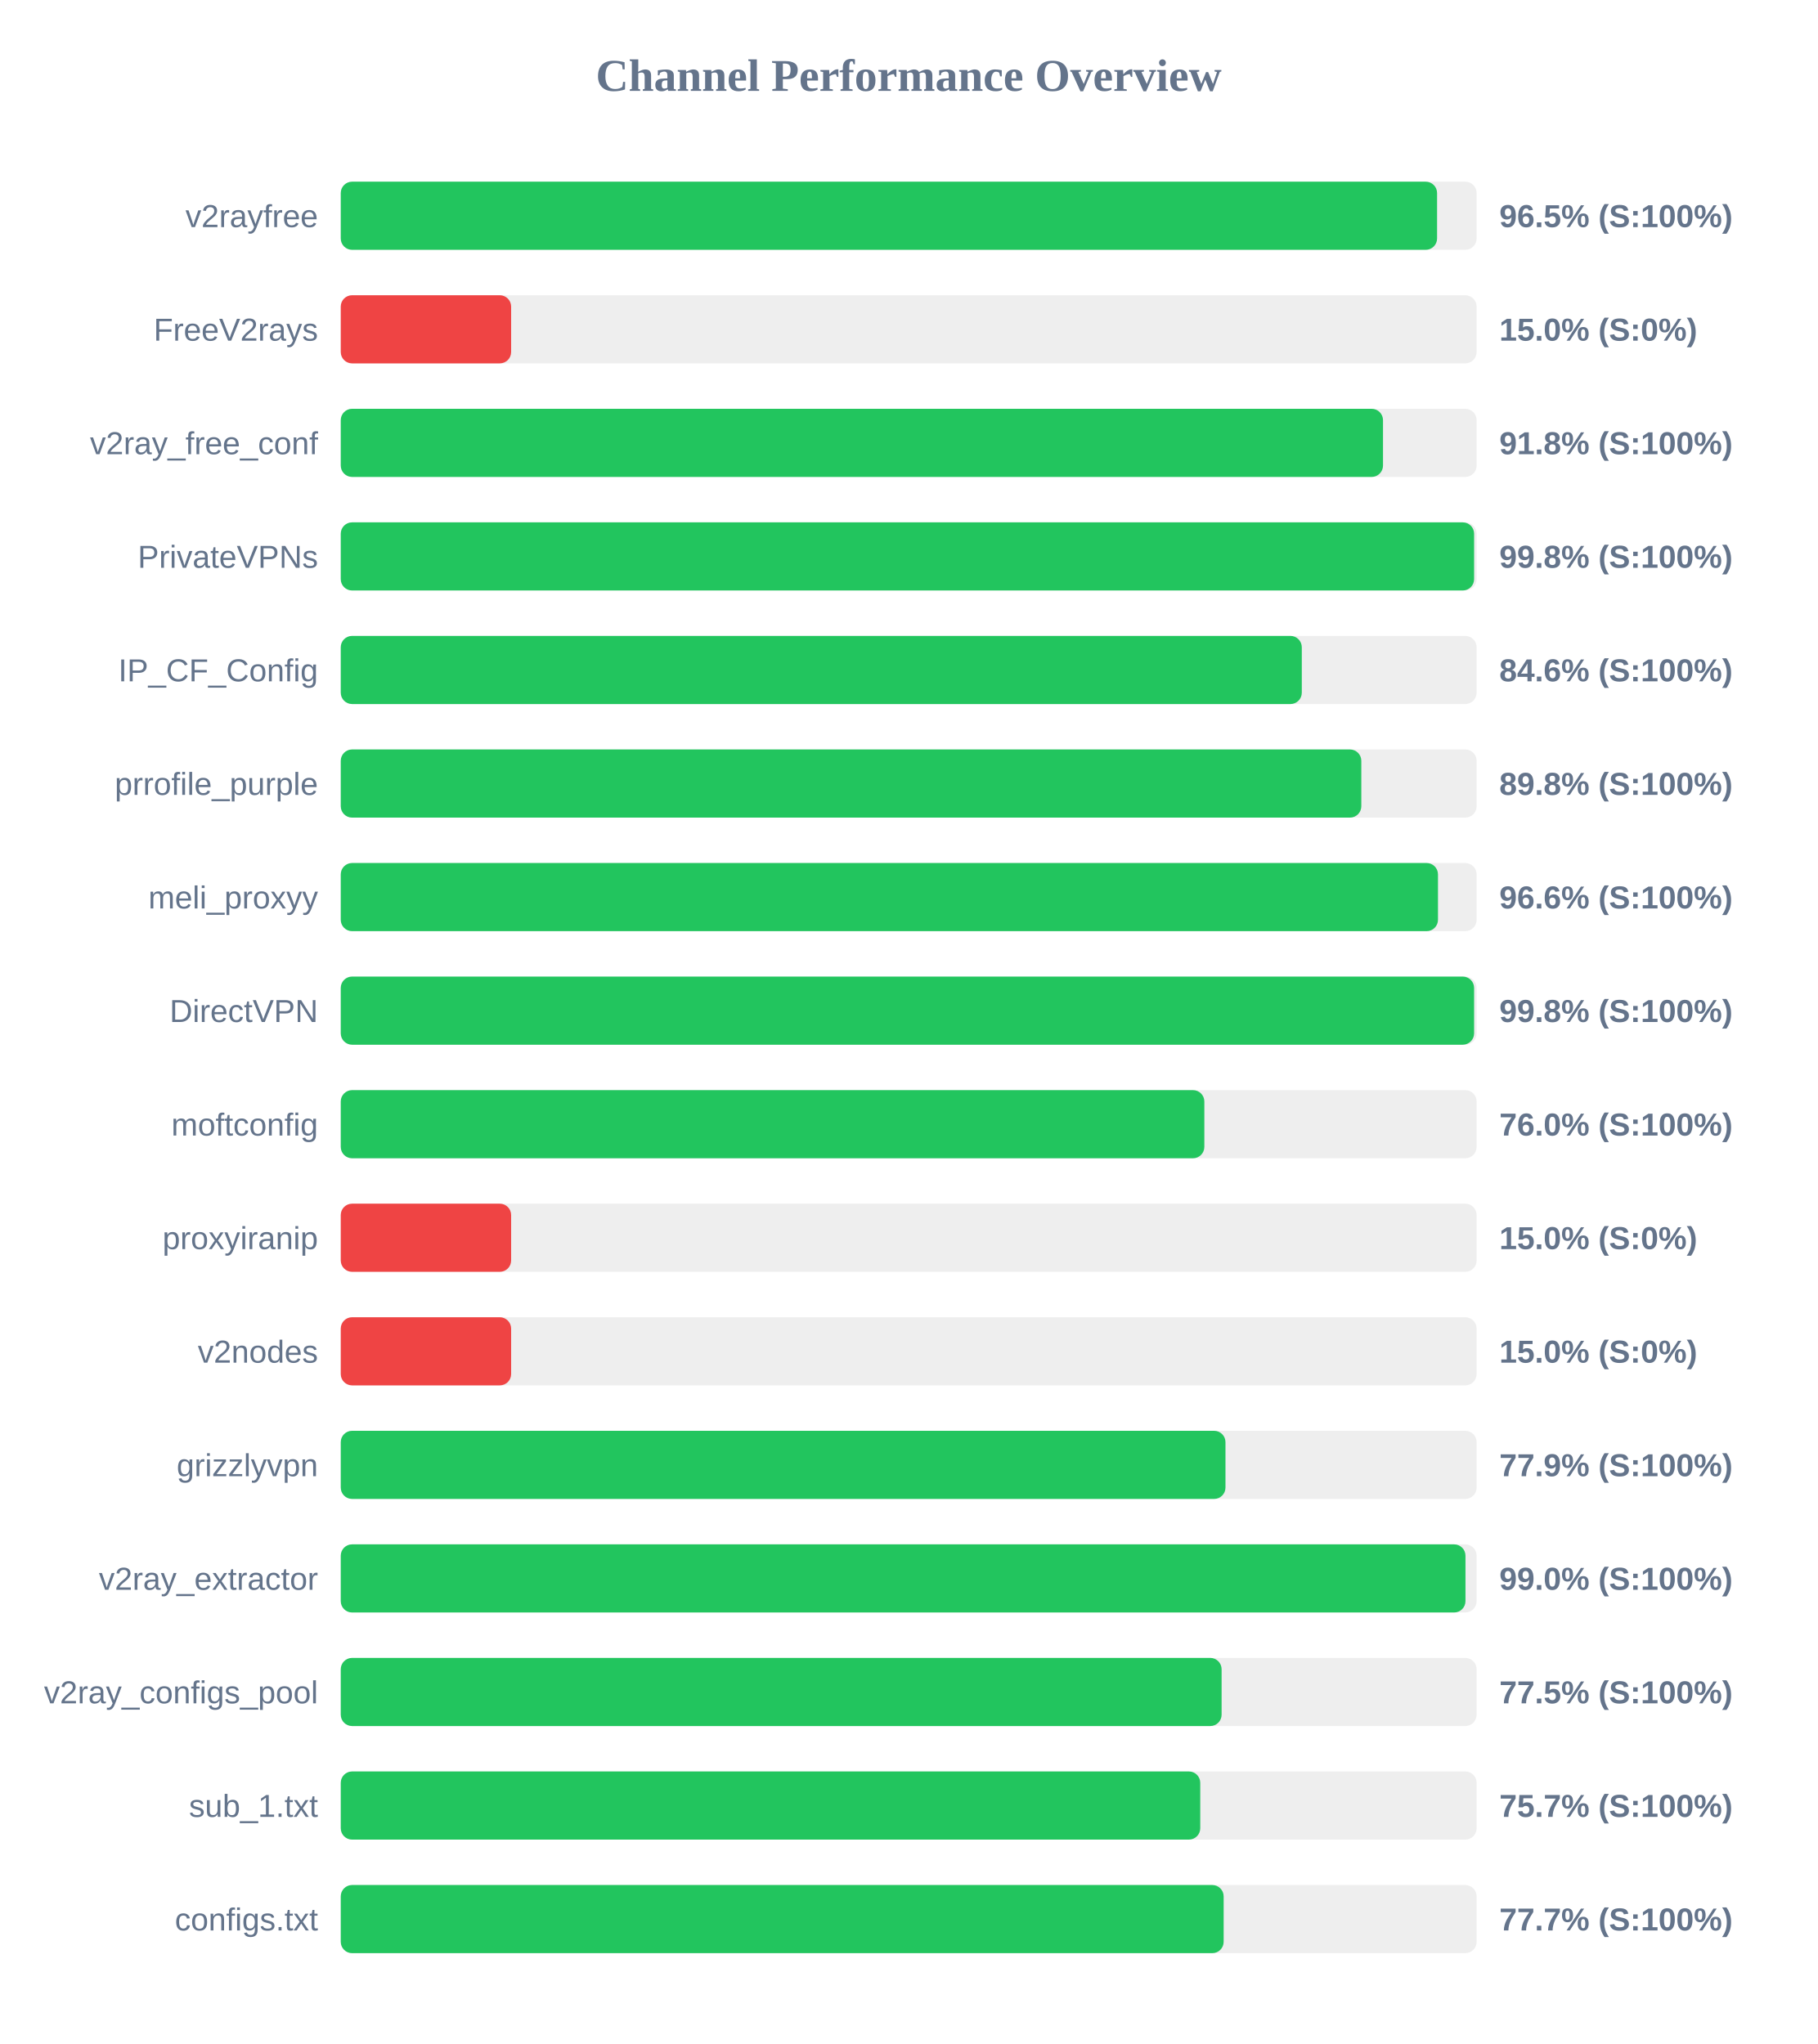
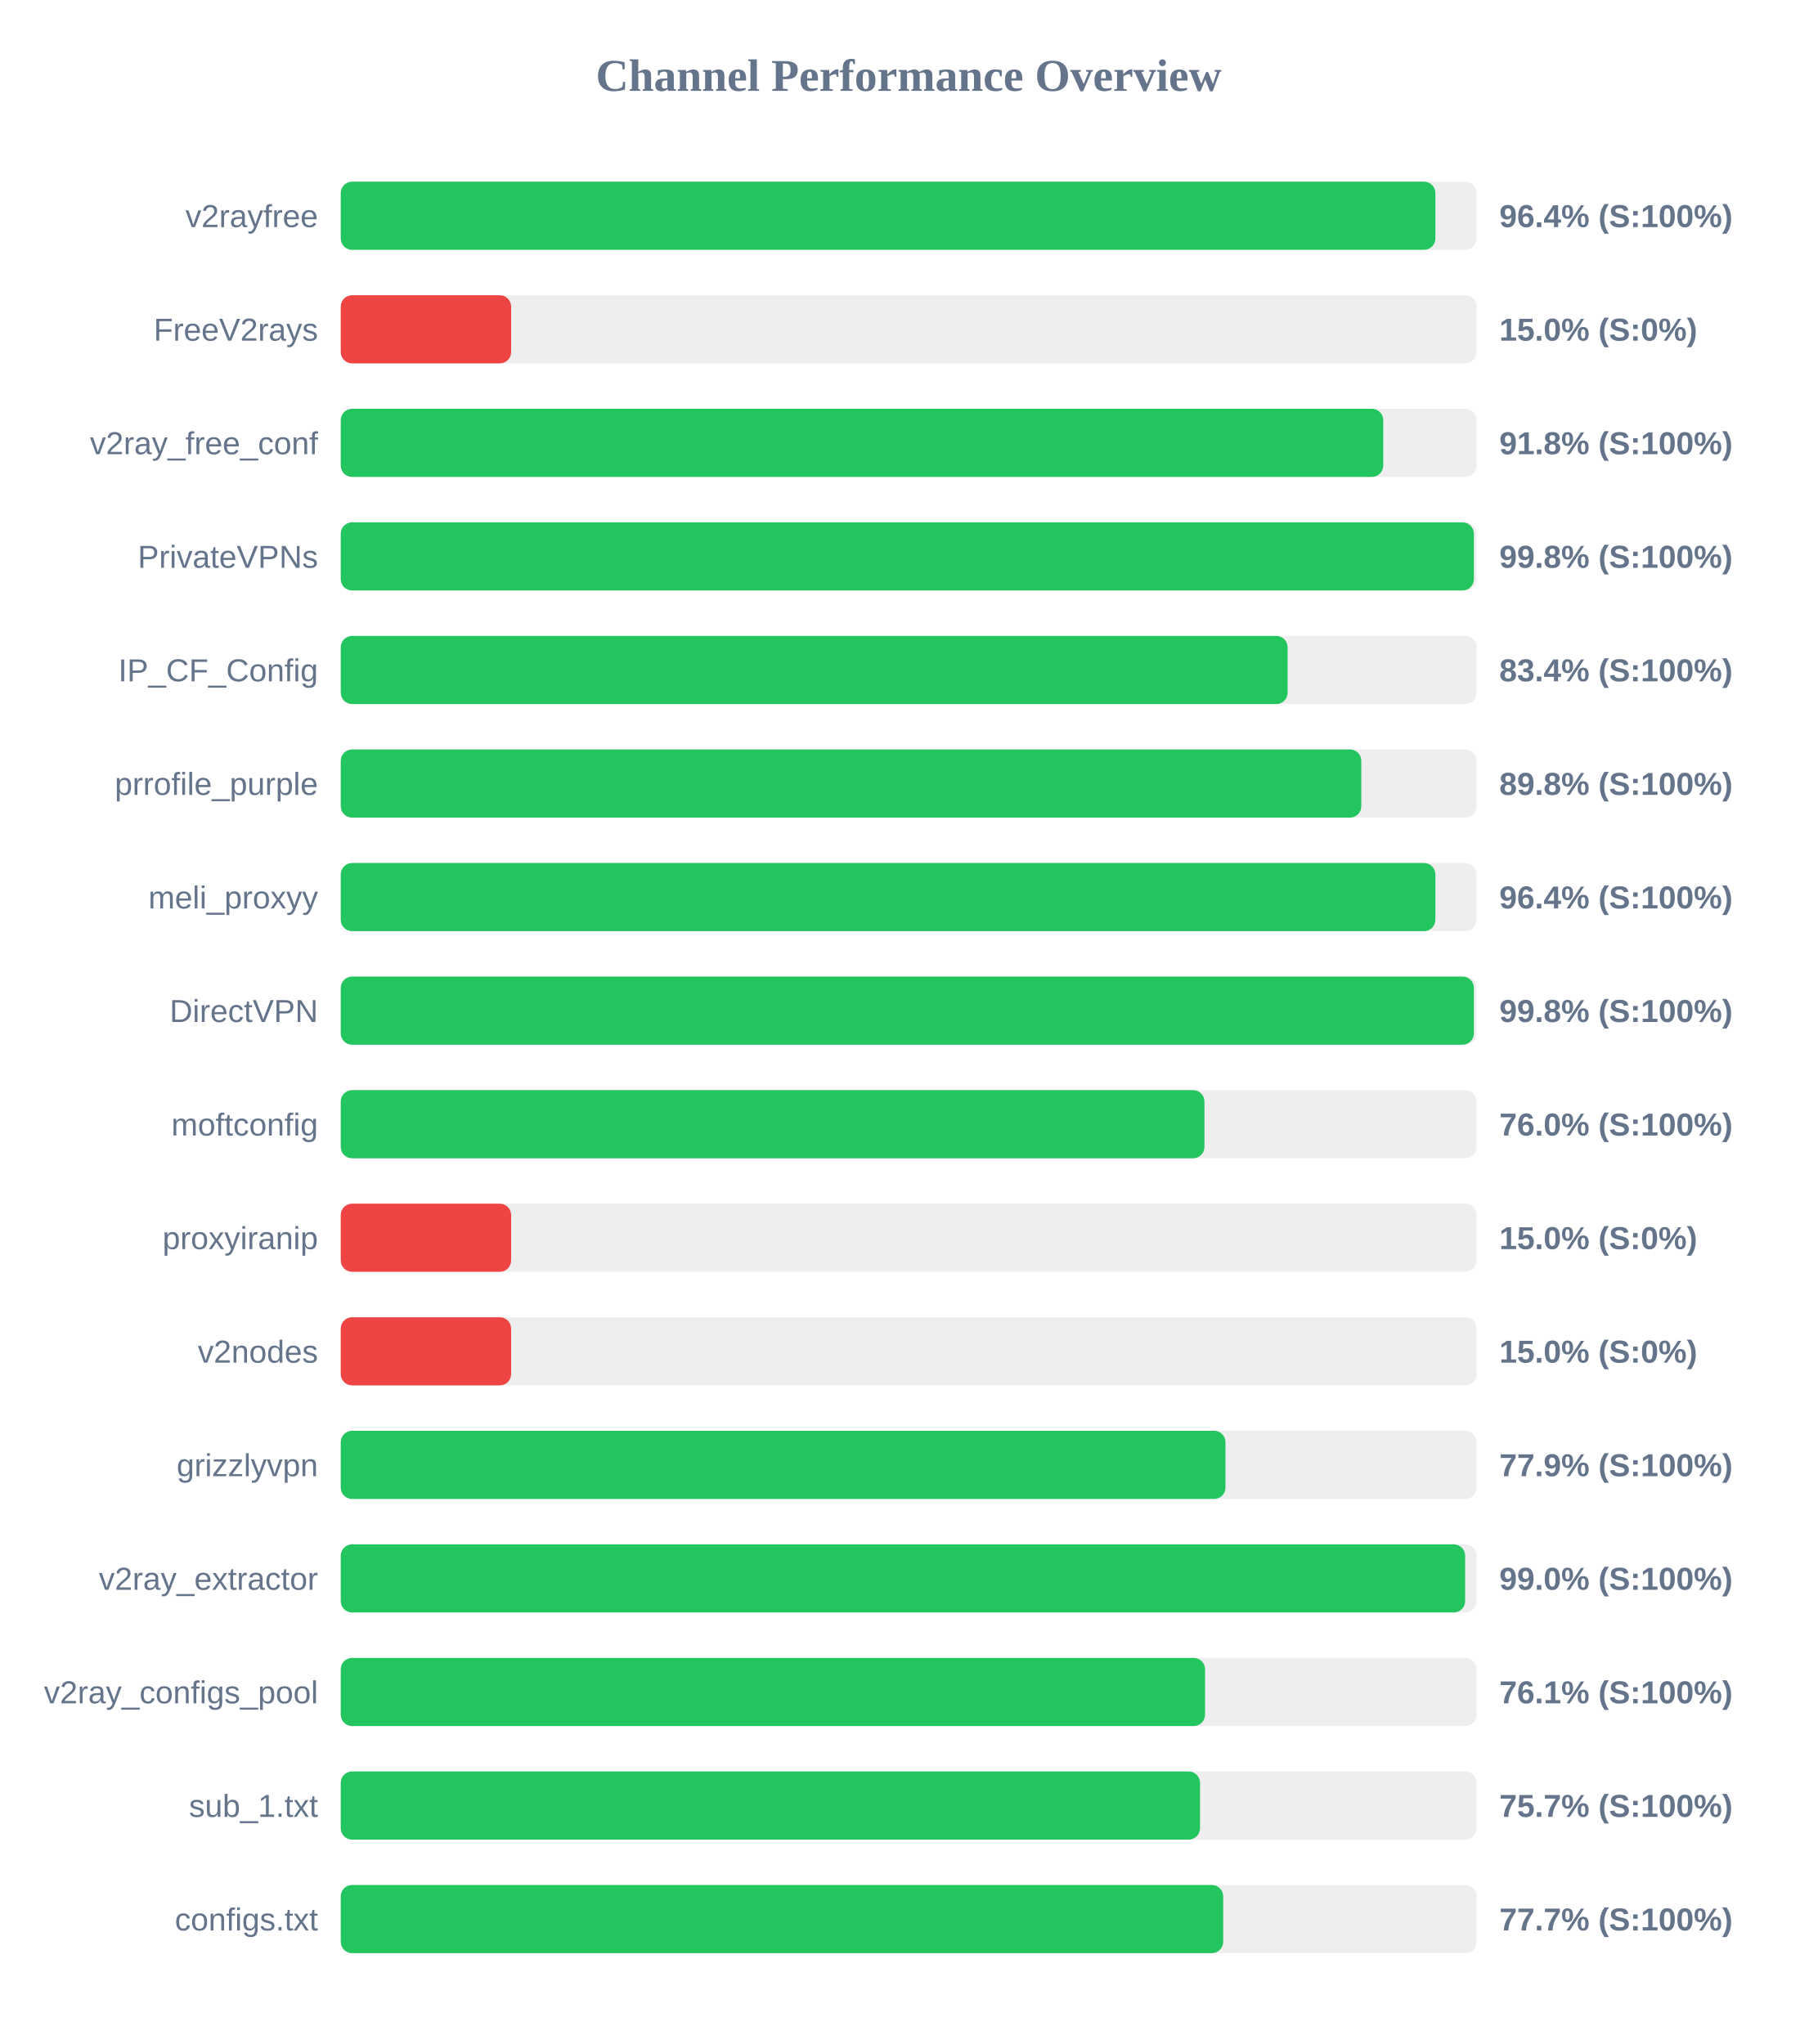
<svg xmlns="http://www.w3.org/2000/svg" width="800" height="900" version="1.1">
  <style>
        .row { font: 14px Arial; fill: #64748b; }
        .score { font: bold 14px Arial; fill: #64748b; }
    </style>
  <text x="400" y="40" text-anchor="middle" font-size="20px" font-weight="bold" fill="#64748b">Channel Performance Overview</text>
  <rect x="150" y="80" width="500" height="30" fill="#eee" rx="5" />
-   <rect x="150" y="80" width="482.6" height="30" fill="#22c55e" rx="5" />
+   <rect x="150" y="80" width="481.85" height="30" fill="#22c55e" rx="5" />
  <text x="140" y="100" text-anchor="end" class="row">v2rayfree</text>
-   <text x="660" y="100" text-anchor="start" class="score">96.5% (S:100%)</text>
+   <text x="660" y="100" text-anchor="start" class="score">96.4% (S:100%)</text>
  <rect x="150" y="130" width="500" height="30" fill="#eee" rx="5" />
  <rect x="150" y="130" width="75.0" height="30" fill="#ef4444" rx="5" />
  <text x="140" y="150" text-anchor="end" class="row">FreeV2rays</text>
  <text x="660" y="150" text-anchor="start" class="score">15.0% (S:0%)</text>
  <rect x="150" y="180" width="500" height="30" fill="#eee" rx="5" />
-   <rect x="150" y="180" width="458.8" height="30" fill="#22c55e" rx="5" />
+   <rect x="150" y="180" width="458.9" height="30" fill="#22c55e" rx="5" />
  <text x="140" y="200" text-anchor="end" class="row">v2ray_free_conf</text>
  <text x="660" y="200" text-anchor="start" class="score">91.8% (S:100%)</text>
  <rect x="150" y="230" width="500" height="30" fill="#eee" rx="5" />
-   <rect x="150" y="230" width="498.9" height="30" fill="#22c55e" rx="5" />
+   <rect x="150" y="230" width="498.8" height="30" fill="#22c55e" rx="5" />
  <text x="140" y="250" text-anchor="end" class="row">PrivateVPNs</text>
  <text x="660" y="250" text-anchor="start" class="score">99.8% (S:100%)</text>
  <rect x="150" y="280" width="500" height="30" fill="#eee" rx="5" />
-   <rect x="150" y="280" width="423.05" height="30" fill="#22c55e" rx="5" />
+   <rect x="150" y="280" width="416.8" height="30" fill="#22c55e" rx="5" />
  <text x="140" y="300" text-anchor="end" class="row">IP_CF_Config</text>
-   <text x="660" y="300" text-anchor="start" class="score">84.6% (S:100%)</text>
+   <text x="660" y="300" text-anchor="start" class="score">83.4% (S:100%)</text>
  <rect x="150" y="330" width="500" height="30" fill="#eee" rx="5" />
  <rect x="150" y="330" width="449.25" height="30" fill="#22c55e" rx="5" />
  <text x="140" y="350" text-anchor="end" class="row">prrofile_purple</text>
  <text x="660" y="350" text-anchor="start" class="score">89.8% (S:100%)</text>
  <rect x="150" y="380" width="500" height="30" fill="#eee" rx="5" />
-   <rect x="150" y="380" width="483.0" height="30" fill="#22c55e" rx="5" />
+   <rect x="150" y="380" width="481.85" height="30" fill="#22c55e" rx="5" />
  <text x="140" y="400" text-anchor="end" class="row">meli_proxyy</text>
-   <text x="660" y="400" text-anchor="start" class="score">96.6% (S:100%)</text>
+   <text x="660" y="400" text-anchor="start" class="score">96.4% (S:100%)</text>
  <rect x="150" y="430" width="500" height="30" fill="#eee" rx="5" />
-   <rect x="150" y="430" width="498.9" height="30" fill="#22c55e" rx="5" />
+   <rect x="150" y="430" width="498.8" height="30" fill="#22c55e" rx="5" />
  <text x="140" y="450" text-anchor="end" class="row">DirectVPN</text>
  <text x="660" y="450" text-anchor="start" class="score">99.8% (S:100%)</text>
  <rect x="150" y="480" width="500" height="30" fill="#eee" rx="5" />
-   <rect x="150" y="480" width="380.15" height="30" fill="#22c55e" rx="5" />
+   <rect x="150" y="480" width="380.2" height="30" fill="#22c55e" rx="5" />
  <text x="140" y="500" text-anchor="end" class="row">moftconfig</text>
  <text x="660" y="500" text-anchor="start" class="score">76.0% (S:100%)</text>
  <rect x="150" y="530" width="500" height="30" fill="#eee" rx="5" />
  <rect x="150" y="530" width="75.0" height="30" fill="#ef4444" rx="5" />
  <text x="140" y="550" text-anchor="end" class="row">proxyiranip</text>
  <text x="660" y="550" text-anchor="start" class="score">15.0% (S:0%)</text>
  <rect x="150" y="580" width="500" height="30" fill="#eee" rx="5" />
  <rect x="150" y="580" width="75.0" height="30" fill="#ef4444" rx="5" />
  <text x="140" y="600" text-anchor="end" class="row">v2nodes</text>
  <text x="660" y="600" text-anchor="start" class="score">15.0% (S:0%)</text>
  <rect x="150" y="630" width="500" height="30" fill="#eee" rx="5" />
  <rect x="150" y="630" width="389.45" height="30" fill="#22c55e" rx="5" />
  <text x="140" y="650" text-anchor="end" class="row">grizzlyvpn</text>
  <text x="660" y="650" text-anchor="start" class="score">77.9% (S:100%)</text>
  <rect x="150" y="680" width="500" height="30" fill="#eee" rx="5" />
-   <rect x="150" y="680" width="495.1" height="30" fill="#22c55e" rx="5" />
+   <rect x="150" y="680" width="494.95" height="30" fill="#22c55e" rx="5" />
  <text x="140" y="700" text-anchor="end" class="row">v2ray_extractor</text>
  <text x="660" y="700" text-anchor="start" class="score">99.0% (S:100%)</text>
  <rect x="150" y="730" width="500" height="30" fill="#eee" rx="5" />
-   <rect x="150" y="730" width="387.75" height="30" fill="#22c55e" rx="5" />
+   <rect x="150" y="730" width="380.45" height="30" fill="#22c55e" rx="5" />
  <text x="140" y="750" text-anchor="end" class="row">v2ray_configs_pool</text>
-   <text x="660" y="750" text-anchor="start" class="score">77.5% (S:100%)</text>
+   <text x="660" y="750" text-anchor="start" class="score">76.1% (S:100%)</text>
  <rect x="150" y="780" width="500" height="30" fill="#eee" rx="5" />
-   <rect x="150" y="780" width="378.35" height="30" fill="#22c55e" rx="5" />
+   <rect x="150" y="780" width="378.25" height="30" fill="#22c55e" rx="5" />
  <text x="140" y="800" text-anchor="end" class="row">sub_1.txt</text>
  <text x="660" y="800" text-anchor="start" class="score">75.7% (S:100%)</text>
  <rect x="150" y="830" width="500" height="30" fill="#eee" rx="5" />
-   <rect x="150" y="830" width="388.65" height="30" fill="#22c55e" rx="5" />
+   <rect x="150" y="830" width="388.45" height="30" fill="#22c55e" rx="5" />
  <text x="140" y="850" text-anchor="end" class="row">configs.txt</text>
  <text x="660" y="850" text-anchor="start" class="score">77.7% (S:100%)</text>
</svg>
